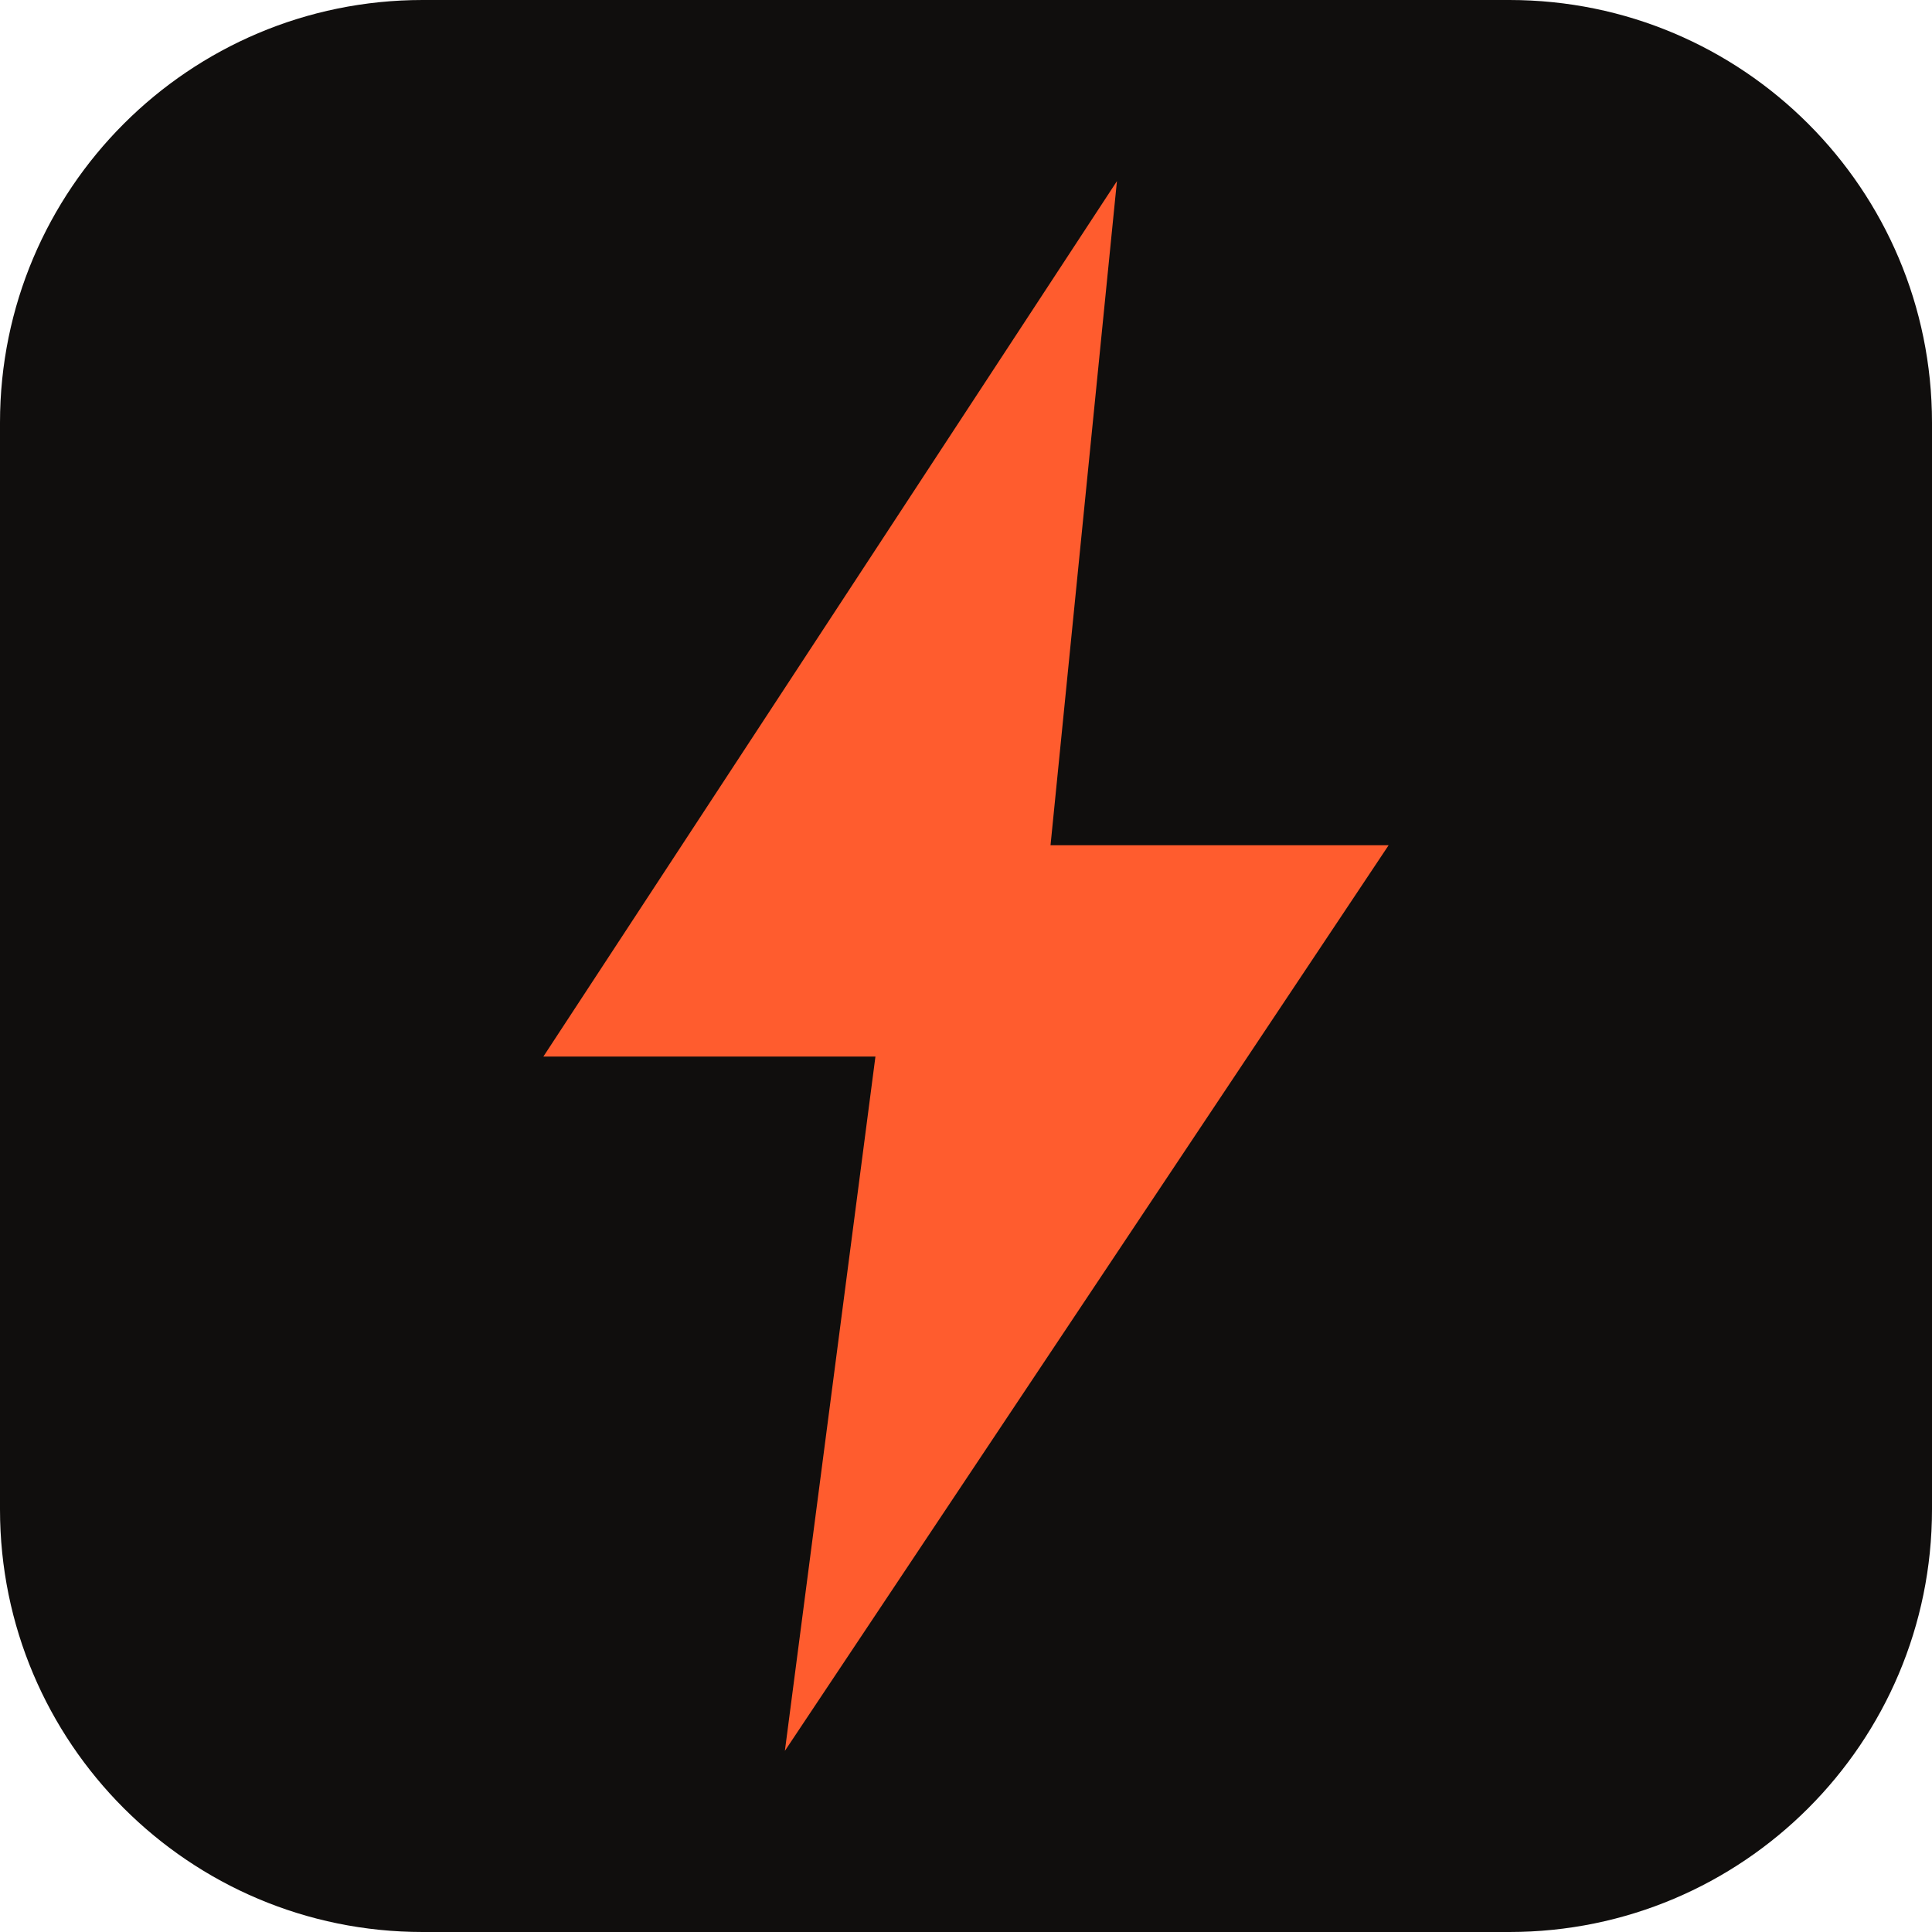
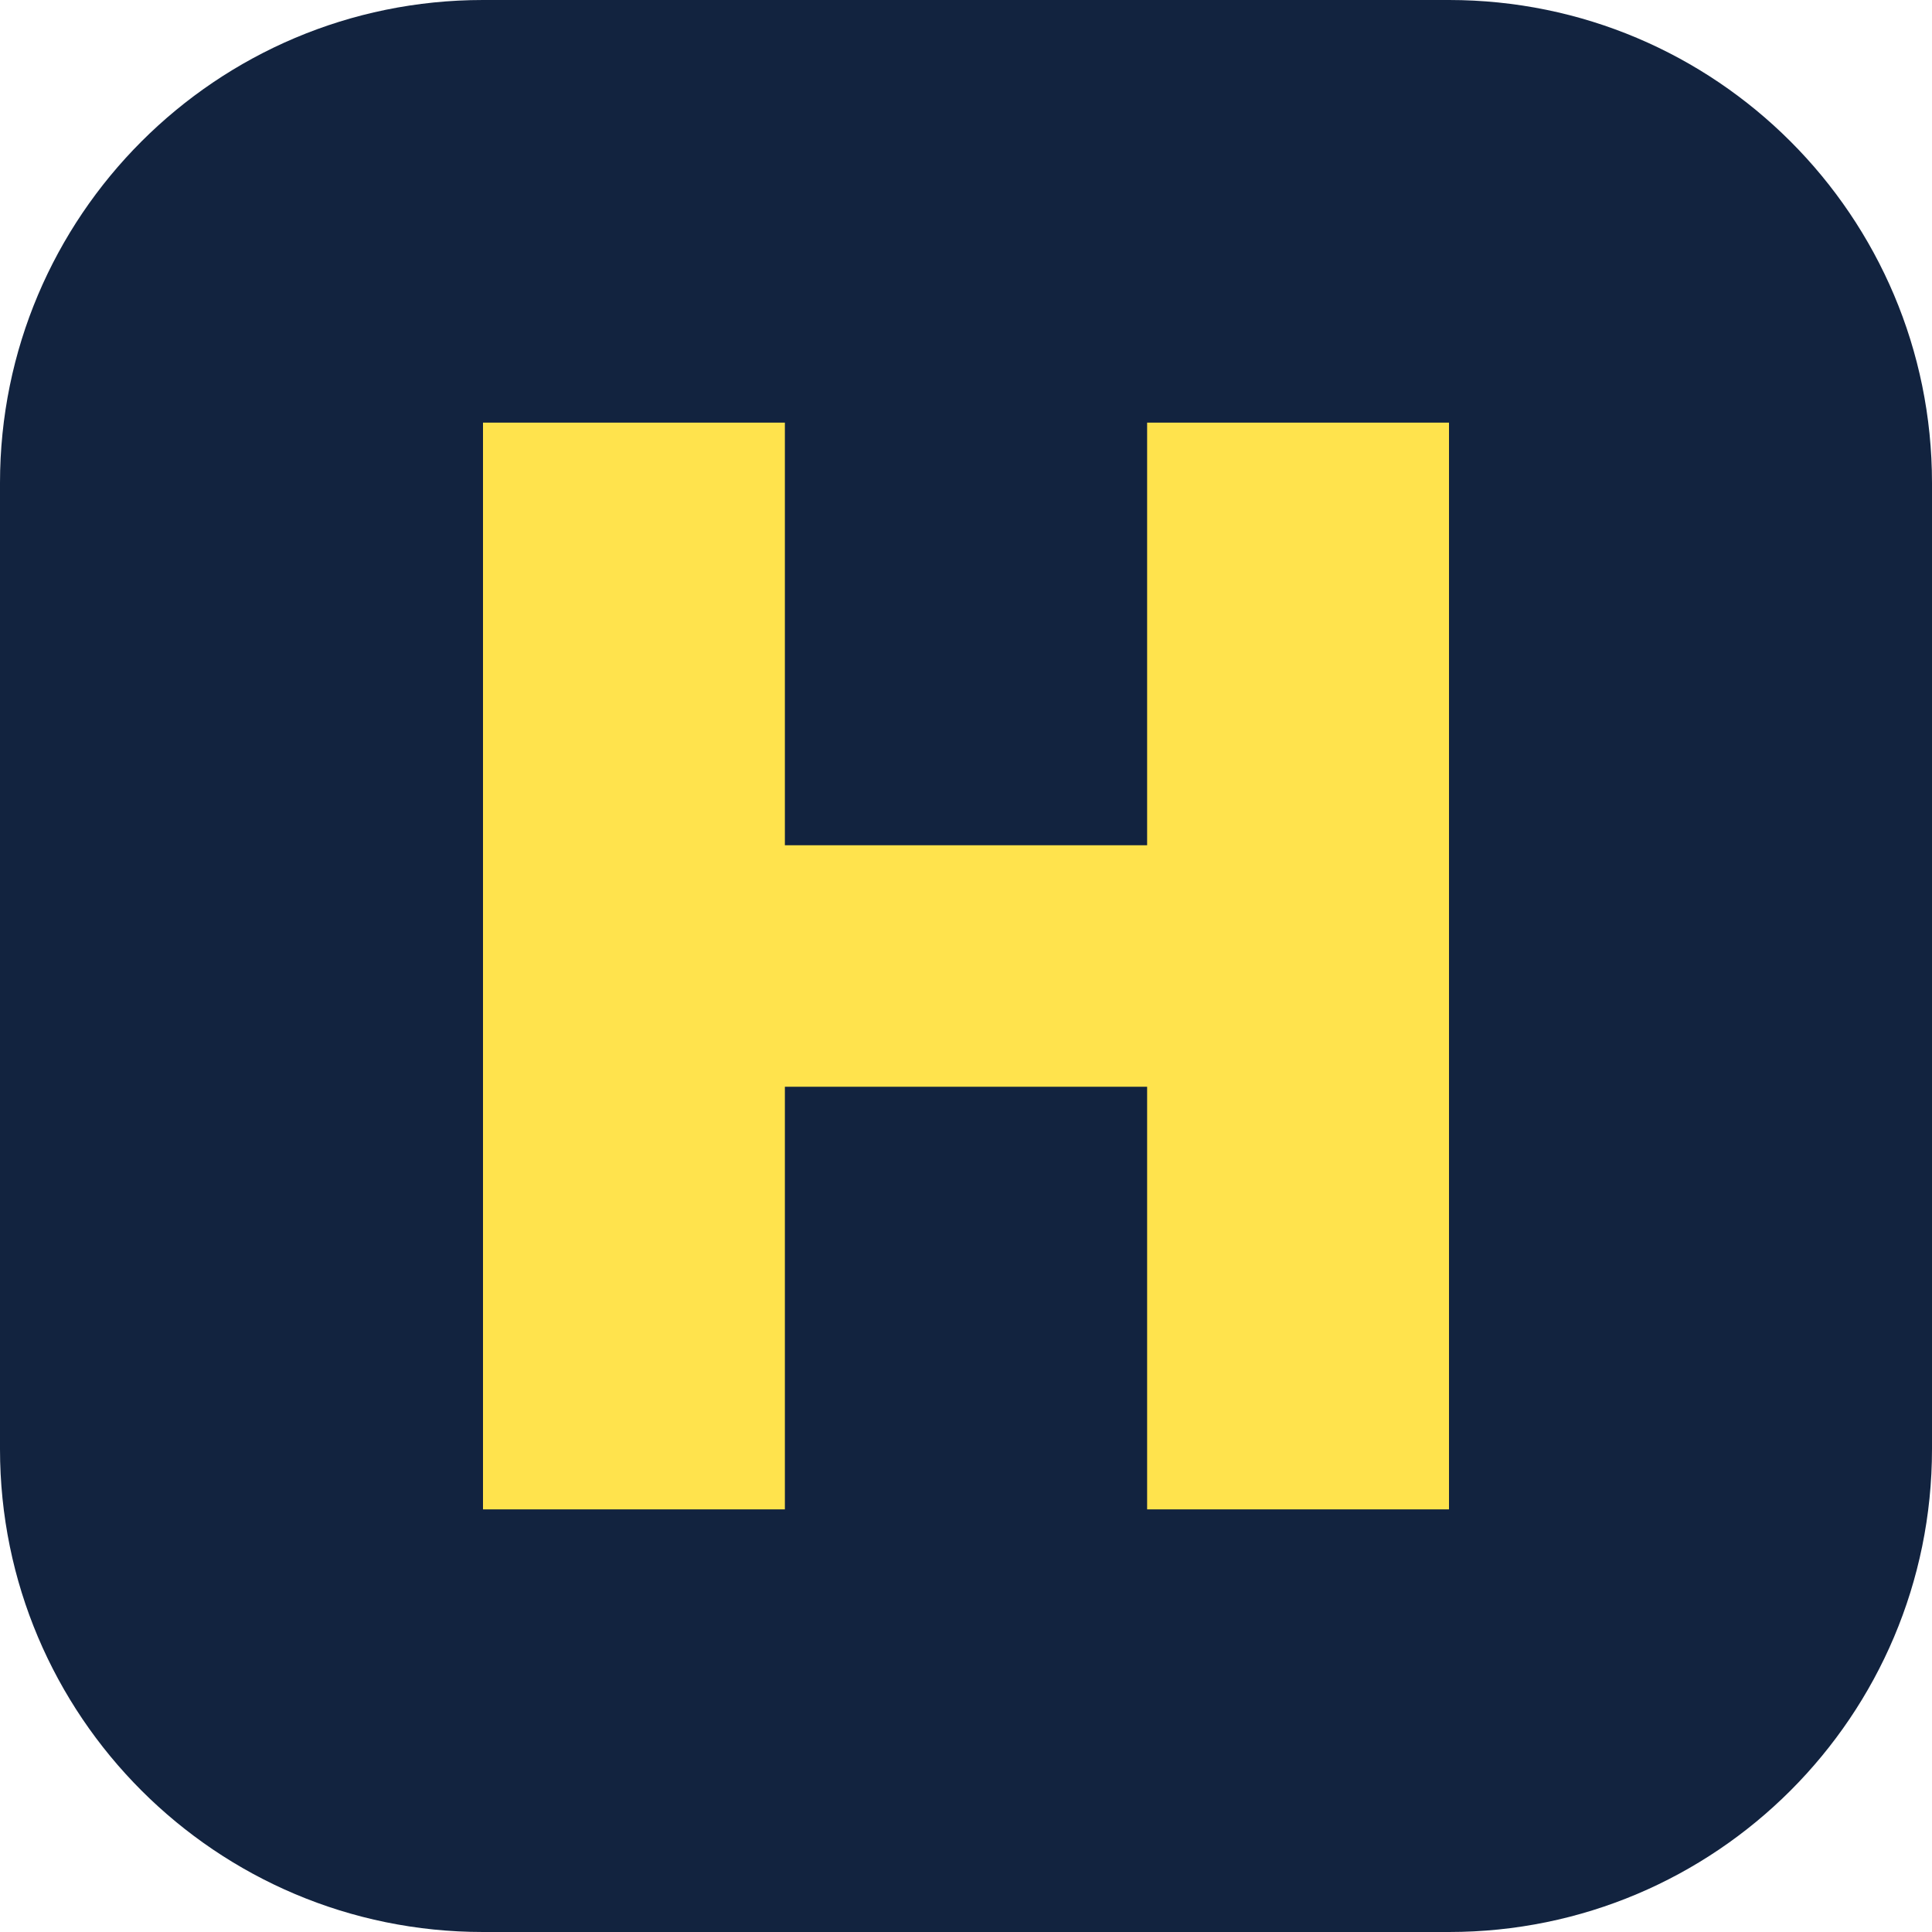
<svg xmlns="http://www.w3.org/2000/svg" viewBox="0 0 32 32">
-   <rect width="32" height="32" rx="7" fill="#100e0d" />
-   <path d="M18.5 3 L9 17.5h5.5L13 29l10-15h-5.6z" fill="#ff5c2e" />
+   <rect width="32" height="32" rx="8" fill="#12233f" />
+   <path d="M8 7h5v7h6V7h5v18h-5v-7h-6v7H8z" fill="#ffe34d" />
</svg>
